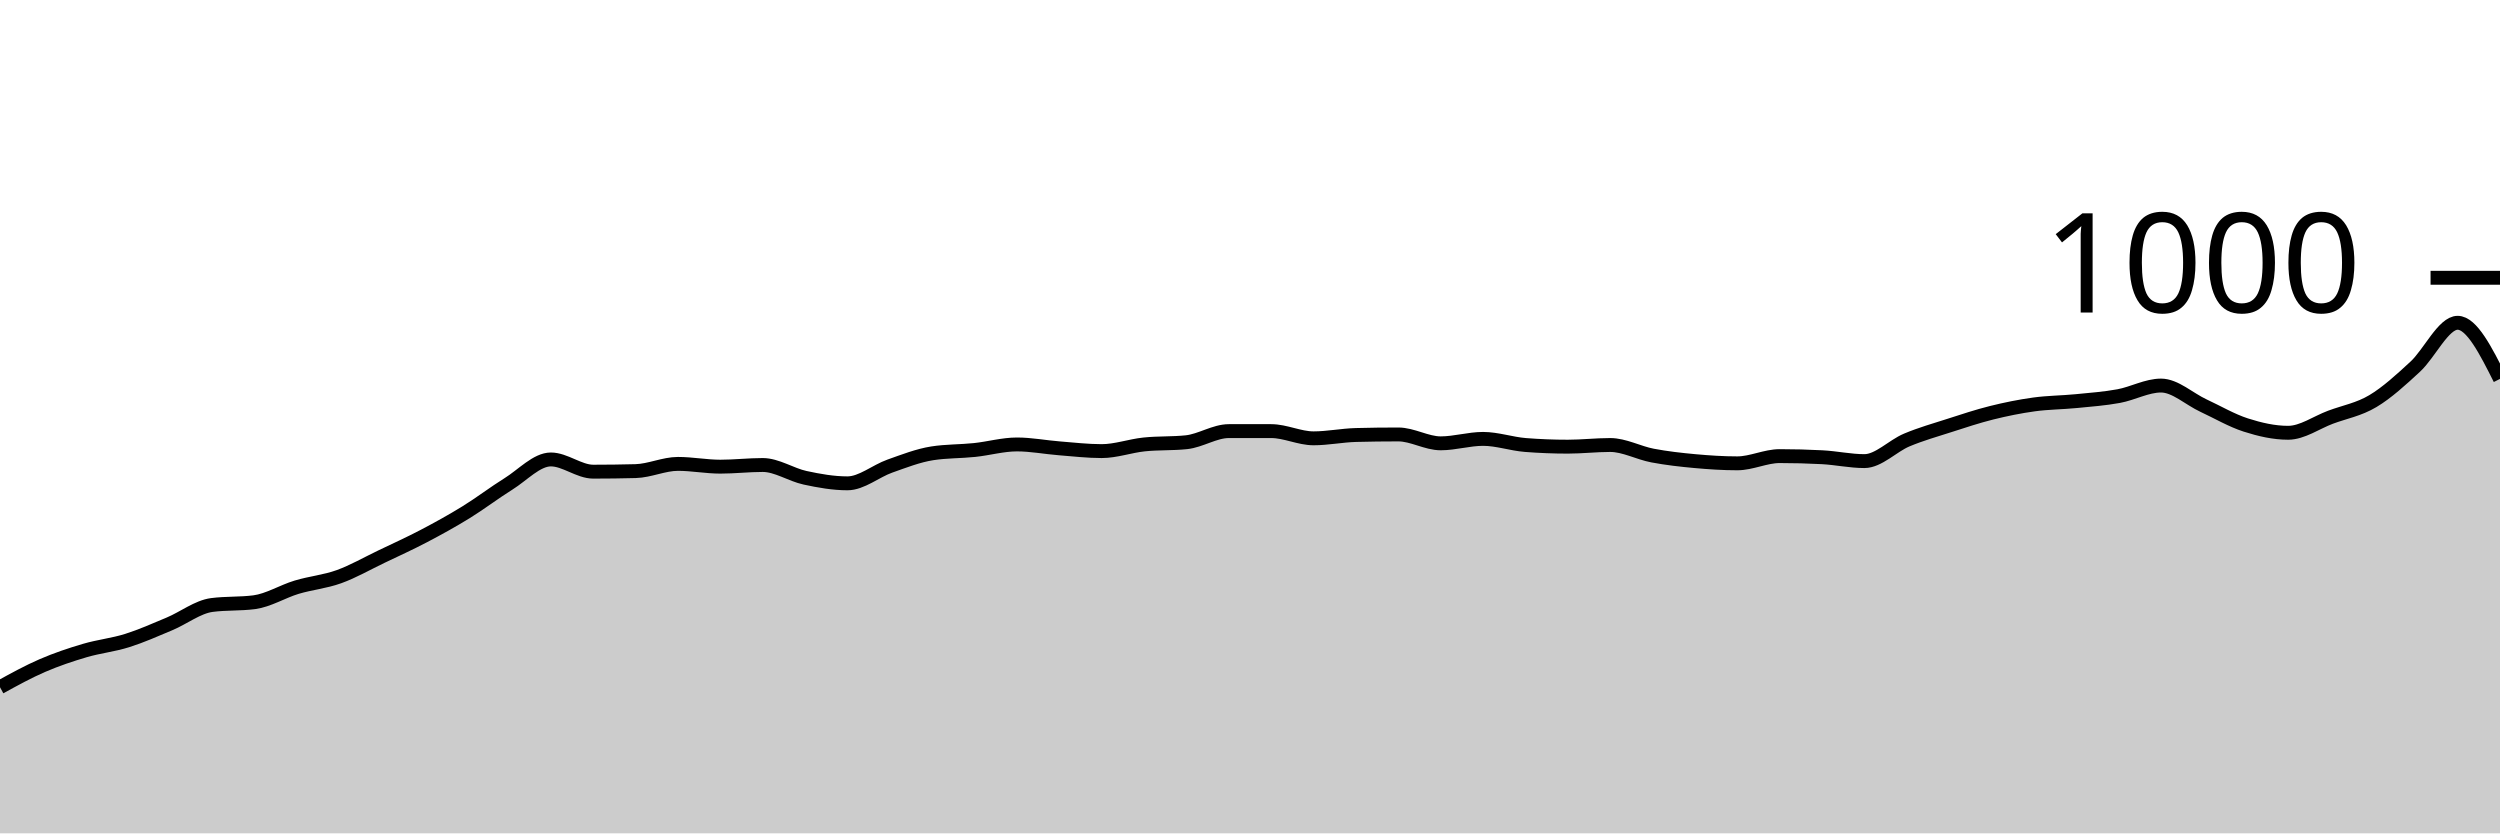
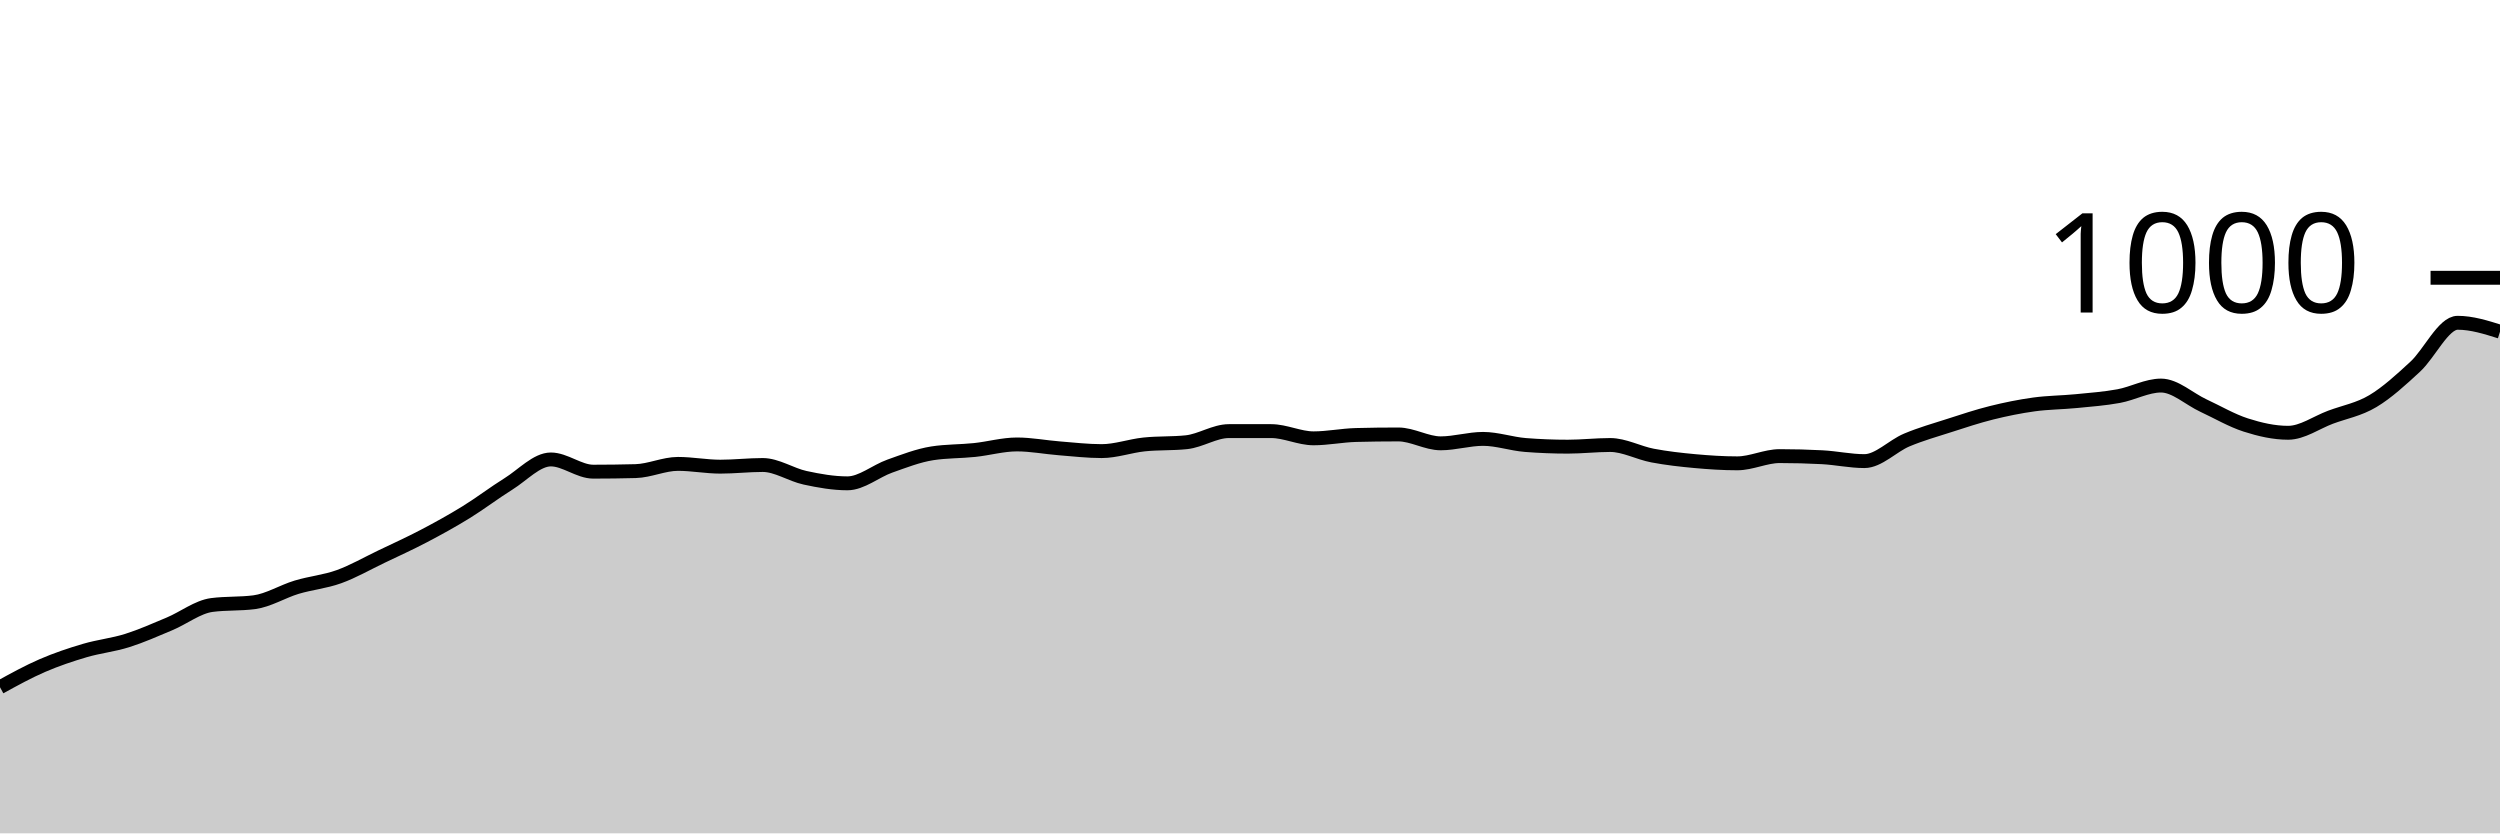
<svg xmlns="http://www.w3.org/2000/svg" viewBox="0 0 180 60">
  <g transform="translate(0,20)">
-     <path class="area" fill="rgba(0, 0, 0, 0.2)" d="M0,29.48C1.017,28.92,2.034,28.36,3.051,27.92C4.068,27.48,5.085,27.14,6.102,26.84C7.119,26.54,8.136,26.44,9.153,26.12C10.169,25.8,11.186,25.347,12.203,24.92C13.22,24.493,14.237,23.693,15.254,23.56C16.271,23.427,17.288,23.493,18.305,23.36C19.322,23.227,20.339,22.587,21.356,22.28C22.373,21.973,23.39,21.887,24.407,21.52C25.424,21.153,26.441,20.567,27.458,20.08C28.475,19.593,29.492,19.133,30.508,18.6C31.525,18.067,32.542,17.507,33.559,16.88C34.576,16.253,35.593,15.473,36.61,14.84C37.627,14.207,38.644,13.08,39.661,13.08C40.678,13.08,41.695,13.96,42.712,13.96C43.729,13.96,44.746,13.947,45.763,13.92C46.78,13.893,47.797,13.4,48.814,13.4C49.831,13.4,50.847,13.6,51.864,13.6C52.881,13.6,53.898,13.48,54.915,13.48C55.932,13.48,56.949,14.18,57.966,14.4C58.983,14.62,60,14.8,61.017,14.8C62.034,14.8,63.051,13.92,64.068,13.56C65.085,13.2,66.102,12.8,67.119,12.64C68.136,12.48,69.153,12.507,70.169,12.4C71.186,12.293,72.203,12,73.22,12C74.237,12,75.254,12.2,76.271,12.28C77.288,12.36,78.305,12.48,79.322,12.48C80.339,12.48,81.356,12.107,82.373,12C83.39,11.893,84.407,11.947,85.424,11.84C86.441,11.733,87.458,11.04,88.475,11.04C89.492,11.04,90.508,11.04,91.525,11.04C92.542,11.04,93.559,11.56,94.576,11.56C95.593,11.56,96.61,11.347,97.627,11.32C98.644,11.293,99.661,11.28,100.678,11.28C101.695,11.28,102.712,11.92,103.729,11.92C104.746,11.92,105.763,11.6,106.78,11.6C107.797,11.6,108.814,11.96,109.831,12.04C110.847,12.12,111.864,12.16,112.881,12.16C113.898,12.16,114.915,12.04,115.932,12.04C116.949,12.04,117.966,12.607,118.983,12.8C120,12.993,121.017,13.107,122.034,13.2C123.051,13.293,124.068,13.36,125.085,13.36C126.102,13.36,127.119,12.84,128.136,12.84C129.153,12.84,130.169,12.867,131.186,12.92C132.203,12.973,133.22,13.2,134.237,13.2C135.254,13.2,136.271,12.107,137.288,11.68C138.305,11.253,139.322,10.967,140.339,10.64C141.356,10.313,142.373,9.973,143.39,9.72C144.407,9.467,145.424,9.26,146.441,9.12C147.458,8.98,148.475,8.98,149.492,8.88C150.508,8.78,151.525,8.707,152.542,8.52C153.559,8.333,154.576,7.76,155.593,7.76C156.61,7.76,157.627,8.727,158.644,9.2C159.661,9.673,160.678,10.273,161.695,10.6C162.712,10.927,163.729,11.16,164.746,11.16C165.763,11.16,166.78,10.42,167.797,10.04C168.814,9.66,169.831,9.487,170.847,8.88C171.864,8.273,172.881,7.34,173.898,6.4C174.915,5.46,175.932,3.24,176.949,3.24C177.966,3.24,178.983,5.26,180,7.28L180,40C178.983,40,177.966,40,176.949,40C175.932,40,174.915,40,173.898,40C172.881,40,171.864,40,170.847,40C169.831,40,168.814,40,167.797,40C166.78,40,165.763,40,164.746,40C163.729,40,162.712,40,161.695,40C160.678,40,159.661,40,158.644,40C157.627,40,156.61,40,155.593,40C154.576,40,153.559,40,152.542,40C151.525,40,150.508,40,149.492,40C148.475,40,147.458,40,146.441,40C145.424,40,144.407,40,143.39,40C142.373,40,141.356,40,140.339,40C139.322,40,138.305,40,137.288,40C136.271,40,135.254,40,134.237,40C133.22,40,132.203,40,131.186,40C130.169,40,129.153,40,128.136,40C127.119,40,126.102,40,125.085,40C124.068,40,123.051,40,122.034,40C121.017,40,120,40,118.983,40C117.966,40,116.949,40,115.932,40C114.915,40,113.898,40,112.881,40C111.864,40,110.847,40,109.831,40C108.814,40,107.797,40,106.78,40C105.763,40,104.746,40,103.729,40C102.712,40,101.695,40,100.678,40C99.661,40,98.644,40,97.627,40C96.61,40,95.593,40,94.576,40C93.559,40,92.542,40,91.525,40C90.508,40,89.492,40,88.475,40C87.458,40,86.441,40,85.424,40C84.407,40,83.39,40,82.373,40C81.356,40,80.339,40,79.322,40C78.305,40,77.288,40,76.271,40C75.254,40,74.237,40,73.22,40C72.203,40,71.186,40,70.169,40C69.153,40,68.136,40,67.119,40C66.102,40,65.085,40,64.068,40C63.051,40,62.034,40,61.017,40C60,40,58.983,40,57.966,40C56.949,40,55.932,40,54.915,40C53.898,40,52.881,40,51.864,40C50.847,40,49.831,40,48.814,40C47.797,40,46.78,40,45.763,40C44.746,40,43.729,40,42.712,40C41.695,40,40.678,40,39.661,40C38.644,40,37.627,40,36.61,40C35.593,40,34.576,40,33.559,40C32.542,40,31.525,40,30.508,40C29.492,40,28.475,40,27.458,40C26.441,40,25.424,40,24.407,40C23.39,40,22.373,40,21.356,40C20.339,40,19.322,40,18.305,40C17.288,40,16.271,40,15.254,40C14.237,40,13.22,40,12.203,40C11.186,40,10.169,40,9.153,40C8.136,40,7.119,40,6.102,40C5.085,40,4.068,40,3.051,40C2.034,40,1.017,40,0,40Z" />
-     <path class="line" stroke="black" fill="none" d="M0,29.48C1.017,28.92,2.034,28.36,3.051,27.92C4.068,27.48,5.085,27.14,6.102,26.84C7.119,26.54,8.136,26.44,9.153,26.12C10.169,25.8,11.186,25.347,12.203,24.92C13.22,24.493,14.237,23.693,15.254,23.56C16.271,23.427,17.288,23.493,18.305,23.36C19.322,23.227,20.339,22.587,21.356,22.28C22.373,21.973,23.39,21.887,24.407,21.52C25.424,21.153,26.441,20.567,27.458,20.08C28.475,19.593,29.492,19.133,30.508,18.6C31.525,18.067,32.542,17.507,33.559,16.88C34.576,16.253,35.593,15.473,36.61,14.84C37.627,14.207,38.644,13.08,39.661,13.08C40.678,13.08,41.695,13.96,42.712,13.96C43.729,13.96,44.746,13.947,45.763,13.92C46.78,13.893,47.797,13.4,48.814,13.4C49.831,13.4,50.847,13.6,51.864,13.6C52.881,13.6,53.898,13.48,54.915,13.48C55.932,13.48,56.949,14.18,57.966,14.4C58.983,14.62,60,14.8,61.017,14.8C62.034,14.8,63.051,13.92,64.068,13.56C65.085,13.2,66.102,12.8,67.119,12.64C68.136,12.48,69.153,12.507,70.169,12.4C71.186,12.293,72.203,12,73.22,12C74.237,12,75.254,12.2,76.271,12.28C77.288,12.36,78.305,12.48,79.322,12.48C80.339,12.48,81.356,12.107,82.373,12C83.39,11.893,84.407,11.947,85.424,11.84C86.441,11.733,87.458,11.04,88.475,11.04C89.492,11.04,90.508,11.04,91.525,11.04C92.542,11.04,93.559,11.56,94.576,11.56C95.593,11.56,96.61,11.347,97.627,11.32C98.644,11.293,99.661,11.28,100.678,11.28C101.695,11.28,102.712,11.92,103.729,11.92C104.746,11.92,105.763,11.6,106.78,11.6C107.797,11.6,108.814,11.96,109.831,12.04C110.847,12.12,111.864,12.16,112.881,12.16C113.898,12.16,114.915,12.04,115.932,12.04C116.949,12.04,117.966,12.607,118.983,12.8C120,12.993,121.017,13.107,122.034,13.2C123.051,13.293,124.068,13.36,125.085,13.36C126.102,13.36,127.119,12.84,128.136,12.84C129.153,12.84,130.169,12.867,131.186,12.92C132.203,12.973,133.22,13.2,134.237,13.2C135.254,13.2,136.271,12.107,137.288,11.68C138.305,11.253,139.322,10.967,140.339,10.64C141.356,10.313,142.373,9.973,143.39,9.72C144.407,9.467,145.424,9.26,146.441,9.12C147.458,8.98,148.475,8.98,149.492,8.88C150.508,8.78,151.525,8.707,152.542,8.52C153.559,8.333,154.576,7.76,155.593,7.76C156.61,7.76,157.627,8.727,158.644,9.2C159.661,9.673,160.678,10.273,161.695,10.6C162.712,10.927,163.729,11.16,164.746,11.16C165.763,11.16,166.78,10.42,167.797,10.04C168.814,9.66,169.831,9.487,170.847,8.88C171.864,8.273,172.881,7.34,173.898,6.4C174.915,5.46,175.932,3.24,176.949,3.24C177.966,3.24,178.983,5.26,180,7.28" />
+     <path class="area" fill="rgba(0, 0, 0, 0.2)" d="M0,29.48C1.017,28.92,2.034,28.36,3.051,27.92C4.068,27.48,5.085,27.14,6.102,26.84C7.119,26.54,8.136,26.44,9.153,26.12C10.169,25.8,11.186,25.347,12.203,24.92C13.22,24.493,14.237,23.693,15.254,23.56C16.271,23.427,17.288,23.493,18.305,23.36C19.322,23.227,20.339,22.587,21.356,22.28C22.373,21.973,23.39,21.887,24.407,21.52C25.424,21.153,26.441,20.567,27.458,20.08C28.475,19.593,29.492,19.133,30.508,18.6C31.525,18.067,32.542,17.507,33.559,16.88C34.576,16.253,35.593,15.473,36.61,14.84C37.627,14.207,38.644,13.08,39.661,13.08C40.678,13.08,41.695,13.96,42.712,13.96C43.729,13.96,44.746,13.947,45.763,13.92C46.78,13.893,47.797,13.4,48.814,13.4C49.831,13.4,50.847,13.6,51.864,13.6C52.881,13.6,53.898,13.48,54.915,13.48C55.932,13.48,56.949,14.18,57.966,14.4C58.983,14.62,60,14.8,61.017,14.8C62.034,14.8,63.051,13.92,64.068,13.56C65.085,13.2,66.102,12.8,67.119,12.64C68.136,12.48,69.153,12.507,70.169,12.4C71.186,12.293,72.203,12,73.22,12C74.237,12,75.254,12.2,76.271,12.28C77.288,12.36,78.305,12.48,79.322,12.48C80.339,12.48,81.356,12.107,82.373,12C83.39,11.893,84.407,11.947,85.424,11.84C86.441,11.733,87.458,11.04,88.475,11.04C89.492,11.04,90.508,11.04,91.525,11.04C92.542,11.04,93.559,11.56,94.576,11.56C95.593,11.56,96.61,11.347,97.627,11.32C98.644,11.293,99.661,11.28,100.678,11.28C101.695,11.28,102.712,11.92,103.729,11.92C104.746,11.92,105.763,11.6,106.78,11.6C107.797,11.6,108.814,11.96,109.831,12.04C110.847,12.12,111.864,12.16,112.881,12.16C113.898,12.16,114.915,12.04,115.932,12.04C116.949,12.04,117.966,12.607,118.983,12.8C120,12.993,121.017,13.107,122.034,13.2C123.051,13.293,124.068,13.36,125.085,13.36C126.102,13.36,127.119,12.84,128.136,12.84C129.153,12.84,130.169,12.867,131.186,12.92C132.203,12.973,133.22,13.2,134.237,13.2C135.254,13.2,136.271,12.107,137.288,11.68C138.305,11.253,139.322,10.967,140.339,10.64C141.356,10.313,142.373,9.973,143.39,9.72C144.407,9.467,145.424,9.26,146.441,9.12C147.458,8.98,148.475,8.98,149.492,8.88C150.508,8.78,151.525,8.707,152.542,8.52C153.559,8.333,154.576,7.76,155.593,7.76C156.61,7.76,157.627,8.727,158.644,9.2C159.661,9.673,160.678,10.273,161.695,10.6C162.712,10.927,163.729,11.16,164.746,11.16C165.763,11.16,166.78,10.42,167.797,10.04C168.814,9.66,169.831,9.487,170.847,8.88C171.864,8.273,172.881,7.34,173.898,6.4C174.915,5.46,175.932,3.24,176.949,3.24C177.966,3.24,178.983,3.56,180,3.88L180,40C178.983,40,177.966,40,176.949,40C175.932,40,174.915,40,173.898,40C172.881,40,171.864,40,170.847,40C169.831,40,168.814,40,167.797,40C166.78,40,165.763,40,164.746,40C163.729,40,162.712,40,161.695,40C160.678,40,159.661,40,158.644,40C157.627,40,156.61,40,155.593,40C154.576,40,153.559,40,152.542,40C151.525,40,150.508,40,149.492,40C148.475,40,147.458,40,146.441,40C145.424,40,144.407,40,143.39,40C142.373,40,141.356,40,140.339,40C139.322,40,138.305,40,137.288,40C136.271,40,135.254,40,134.237,40C133.22,40,132.203,40,131.186,40C130.169,40,129.153,40,128.136,40C127.119,40,126.102,40,125.085,40C124.068,40,123.051,40,122.034,40C121.017,40,120,40,118.983,40C117.966,40,116.949,40,115.932,40C114.915,40,113.898,40,112.881,40C111.864,40,110.847,40,109.831,40C108.814,40,107.797,40,106.78,40C105.763,40,104.746,40,103.729,40C102.712,40,101.695,40,100.678,40C99.661,40,98.644,40,97.627,40C96.61,40,95.593,40,94.576,40C93.559,40,92.542,40,91.525,40C90.508,40,89.492,40,88.475,40C87.458,40,86.441,40,85.424,40C84.407,40,83.39,40,82.373,40C81.356,40,80.339,40,79.322,40C78.305,40,77.288,40,76.271,40C75.254,40,74.237,40,73.22,40C72.203,40,71.186,40,70.169,40C69.153,40,68.136,40,67.119,40C66.102,40,65.085,40,64.068,40C63.051,40,62.034,40,61.017,40C60,40,58.983,40,57.966,40C56.949,40,55.932,40,54.915,40C53.898,40,52.881,40,51.864,40C50.847,40,49.831,40,48.814,40C47.797,40,46.78,40,45.763,40C44.746,40,43.729,40,42.712,40C41.695,40,40.678,40,39.661,40C38.644,40,37.627,40,36.61,40C35.593,40,34.576,40,33.559,40C32.542,40,31.525,40,30.508,40C29.492,40,28.475,40,27.458,40C26.441,40,25.424,40,24.407,40C23.39,40,22.373,40,21.356,40C20.339,40,19.322,40,18.305,40C17.288,40,16.271,40,15.254,40C14.237,40,13.22,40,12.203,40C11.186,40,10.169,40,9.153,40C8.136,40,7.119,40,6.102,40C5.085,40,4.068,40,3.051,40C2.034,40,1.017,40,0,40Z" />
+     <path class="line" stroke="black" fill="none" d="M0,29.48C1.017,28.92,2.034,28.36,3.051,27.92C4.068,27.48,5.085,27.14,6.102,26.84C7.119,26.54,8.136,26.44,9.153,26.12C10.169,25.8,11.186,25.347,12.203,24.92C13.22,24.493,14.237,23.693,15.254,23.56C16.271,23.427,17.288,23.493,18.305,23.36C19.322,23.227,20.339,22.587,21.356,22.28C22.373,21.973,23.39,21.887,24.407,21.52C25.424,21.153,26.441,20.567,27.458,20.08C28.475,19.593,29.492,19.133,30.508,18.6C31.525,18.067,32.542,17.507,33.559,16.88C34.576,16.253,35.593,15.473,36.61,14.84C37.627,14.207,38.644,13.08,39.661,13.08C40.678,13.08,41.695,13.96,42.712,13.96C43.729,13.96,44.746,13.947,45.763,13.92C46.78,13.893,47.797,13.4,48.814,13.4C49.831,13.4,50.847,13.6,51.864,13.6C52.881,13.6,53.898,13.48,54.915,13.48C55.932,13.48,56.949,14.18,57.966,14.4C58.983,14.62,60,14.8,61.017,14.8C62.034,14.8,63.051,13.92,64.068,13.56C65.085,13.2,66.102,12.8,67.119,12.64C68.136,12.48,69.153,12.507,70.169,12.4C71.186,12.293,72.203,12,73.22,12C74.237,12,75.254,12.2,76.271,12.28C77.288,12.36,78.305,12.48,79.322,12.48C80.339,12.48,81.356,12.107,82.373,12C83.39,11.893,84.407,11.947,85.424,11.84C86.441,11.733,87.458,11.04,88.475,11.04C89.492,11.04,90.508,11.04,91.525,11.04C92.542,11.04,93.559,11.56,94.576,11.56C95.593,11.56,96.61,11.347,97.627,11.32C98.644,11.293,99.661,11.28,100.678,11.28C101.695,11.28,102.712,11.92,103.729,11.92C104.746,11.92,105.763,11.6,106.78,11.6C107.797,11.6,108.814,11.96,109.831,12.04C110.847,12.12,111.864,12.16,112.881,12.16C113.898,12.16,114.915,12.04,115.932,12.04C116.949,12.04,117.966,12.607,118.983,12.8C120,12.993,121.017,13.107,122.034,13.2C123.051,13.293,124.068,13.36,125.085,13.36C126.102,13.36,127.119,12.84,128.136,12.84C129.153,12.84,130.169,12.867,131.186,12.92C132.203,12.973,133.22,13.2,134.237,13.2C135.254,13.2,136.271,12.107,137.288,11.68C138.305,11.253,139.322,10.967,140.339,10.64C141.356,10.313,142.373,9.973,143.39,9.72C144.407,9.467,145.424,9.26,146.441,9.12C147.458,8.98,148.475,8.98,149.492,8.88C150.508,8.78,151.525,8.707,152.542,8.52C153.559,8.333,154.576,7.76,155.593,7.76C156.61,7.76,157.627,8.727,158.644,9.2C159.661,9.673,160.678,10.273,161.695,10.6C162.712,10.927,163.729,11.16,164.746,11.16C165.763,11.16,166.78,10.42,167.797,10.04C168.814,9.66,169.831,9.487,170.847,8.88C171.864,8.273,172.881,7.34,173.898,6.4C174.915,5.46,175.932,3.24,176.949,3.24C177.966,3.24,178.983,3.56,180,3.88" />
    <path class="axis-ceiling" stroke-width="1" stroke="black" fill="none" d="M175,0L180,0" />
    <text class="axis-ceiling-label" font-family="sans-serif" text-anchor="end" font-size="10px" x="170" y="2.5">1000</text>
  </g>
</svg>
